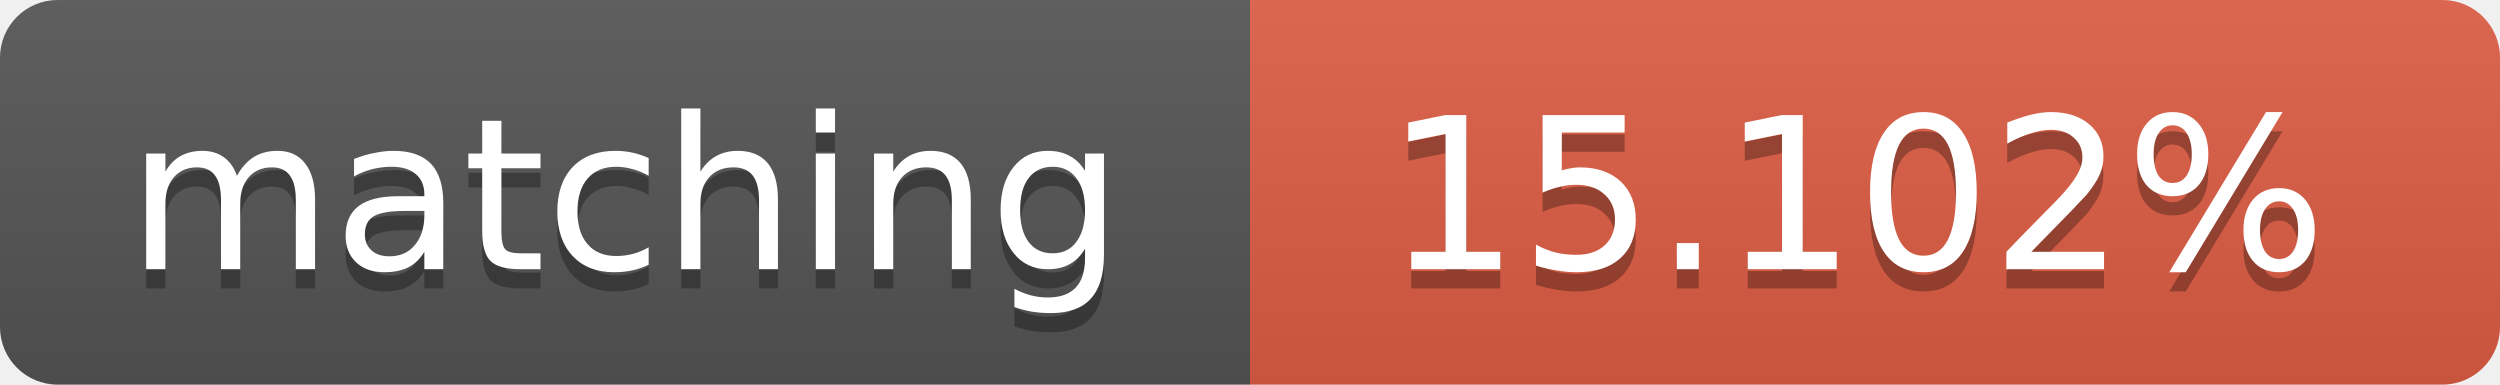
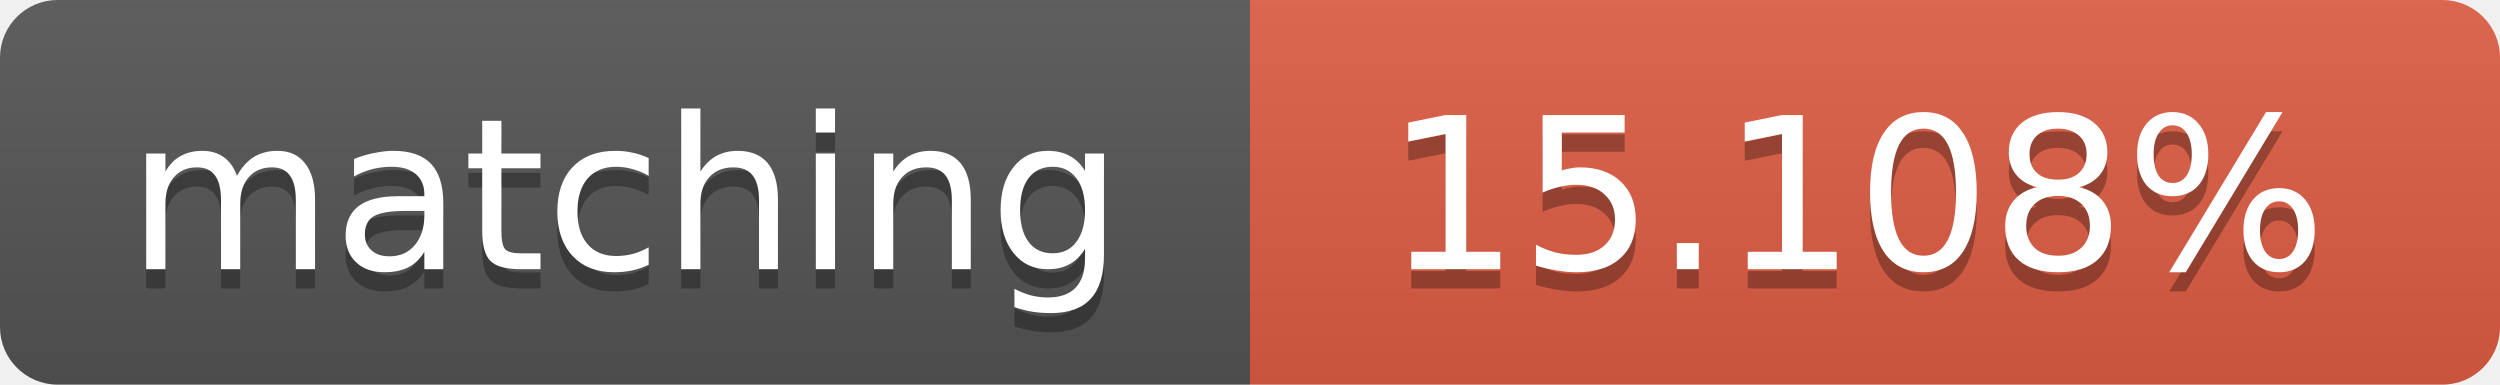
<svg xmlns="http://www.w3.org/2000/svg" width="130" height="20">
  <linearGradient id="b" x2="0" y2="100%">
    <stop offset="0" stop-color="#bbb" stop-opacity=".1" />
    <stop offset="1" stop-opacity=".1" />
  </linearGradient>
  <clipPath id="a">
    <rect width="130" height="20" rx="3" fill="#fff" />
  </clipPath>
  <g clip-path="url(#a)">
    <path fill="#555" d="M0 0h65v20H0z" />
    <path fill="#e05d44" d="M65 0h65v20H65z" />
    <path fill="url(#b)" d="M0 0h130v20H0z" />
  </g>
  <g fill="#fff" text-anchor="middle" font-family="DejaVu Sans,Verdana,Geneva,sans-serif" font-size="11">
    <text x="32.5" y="15" fill="#010101" fill-opacity=".3">matching</text>
    <text x="32.5" y="14">matching</text>
-     <text x="96.5" y="15" fill="#010101" fill-opacity=".3">15.102%</text>
-     <text x="96.5" y="14">15.102%</text>
+     <text x="96.5" y="15" fill="#010101" fill-opacity=".3">15.108%</text>
+     <text x="96.5" y="14">15.108%</text>
  </g>
</svg>
